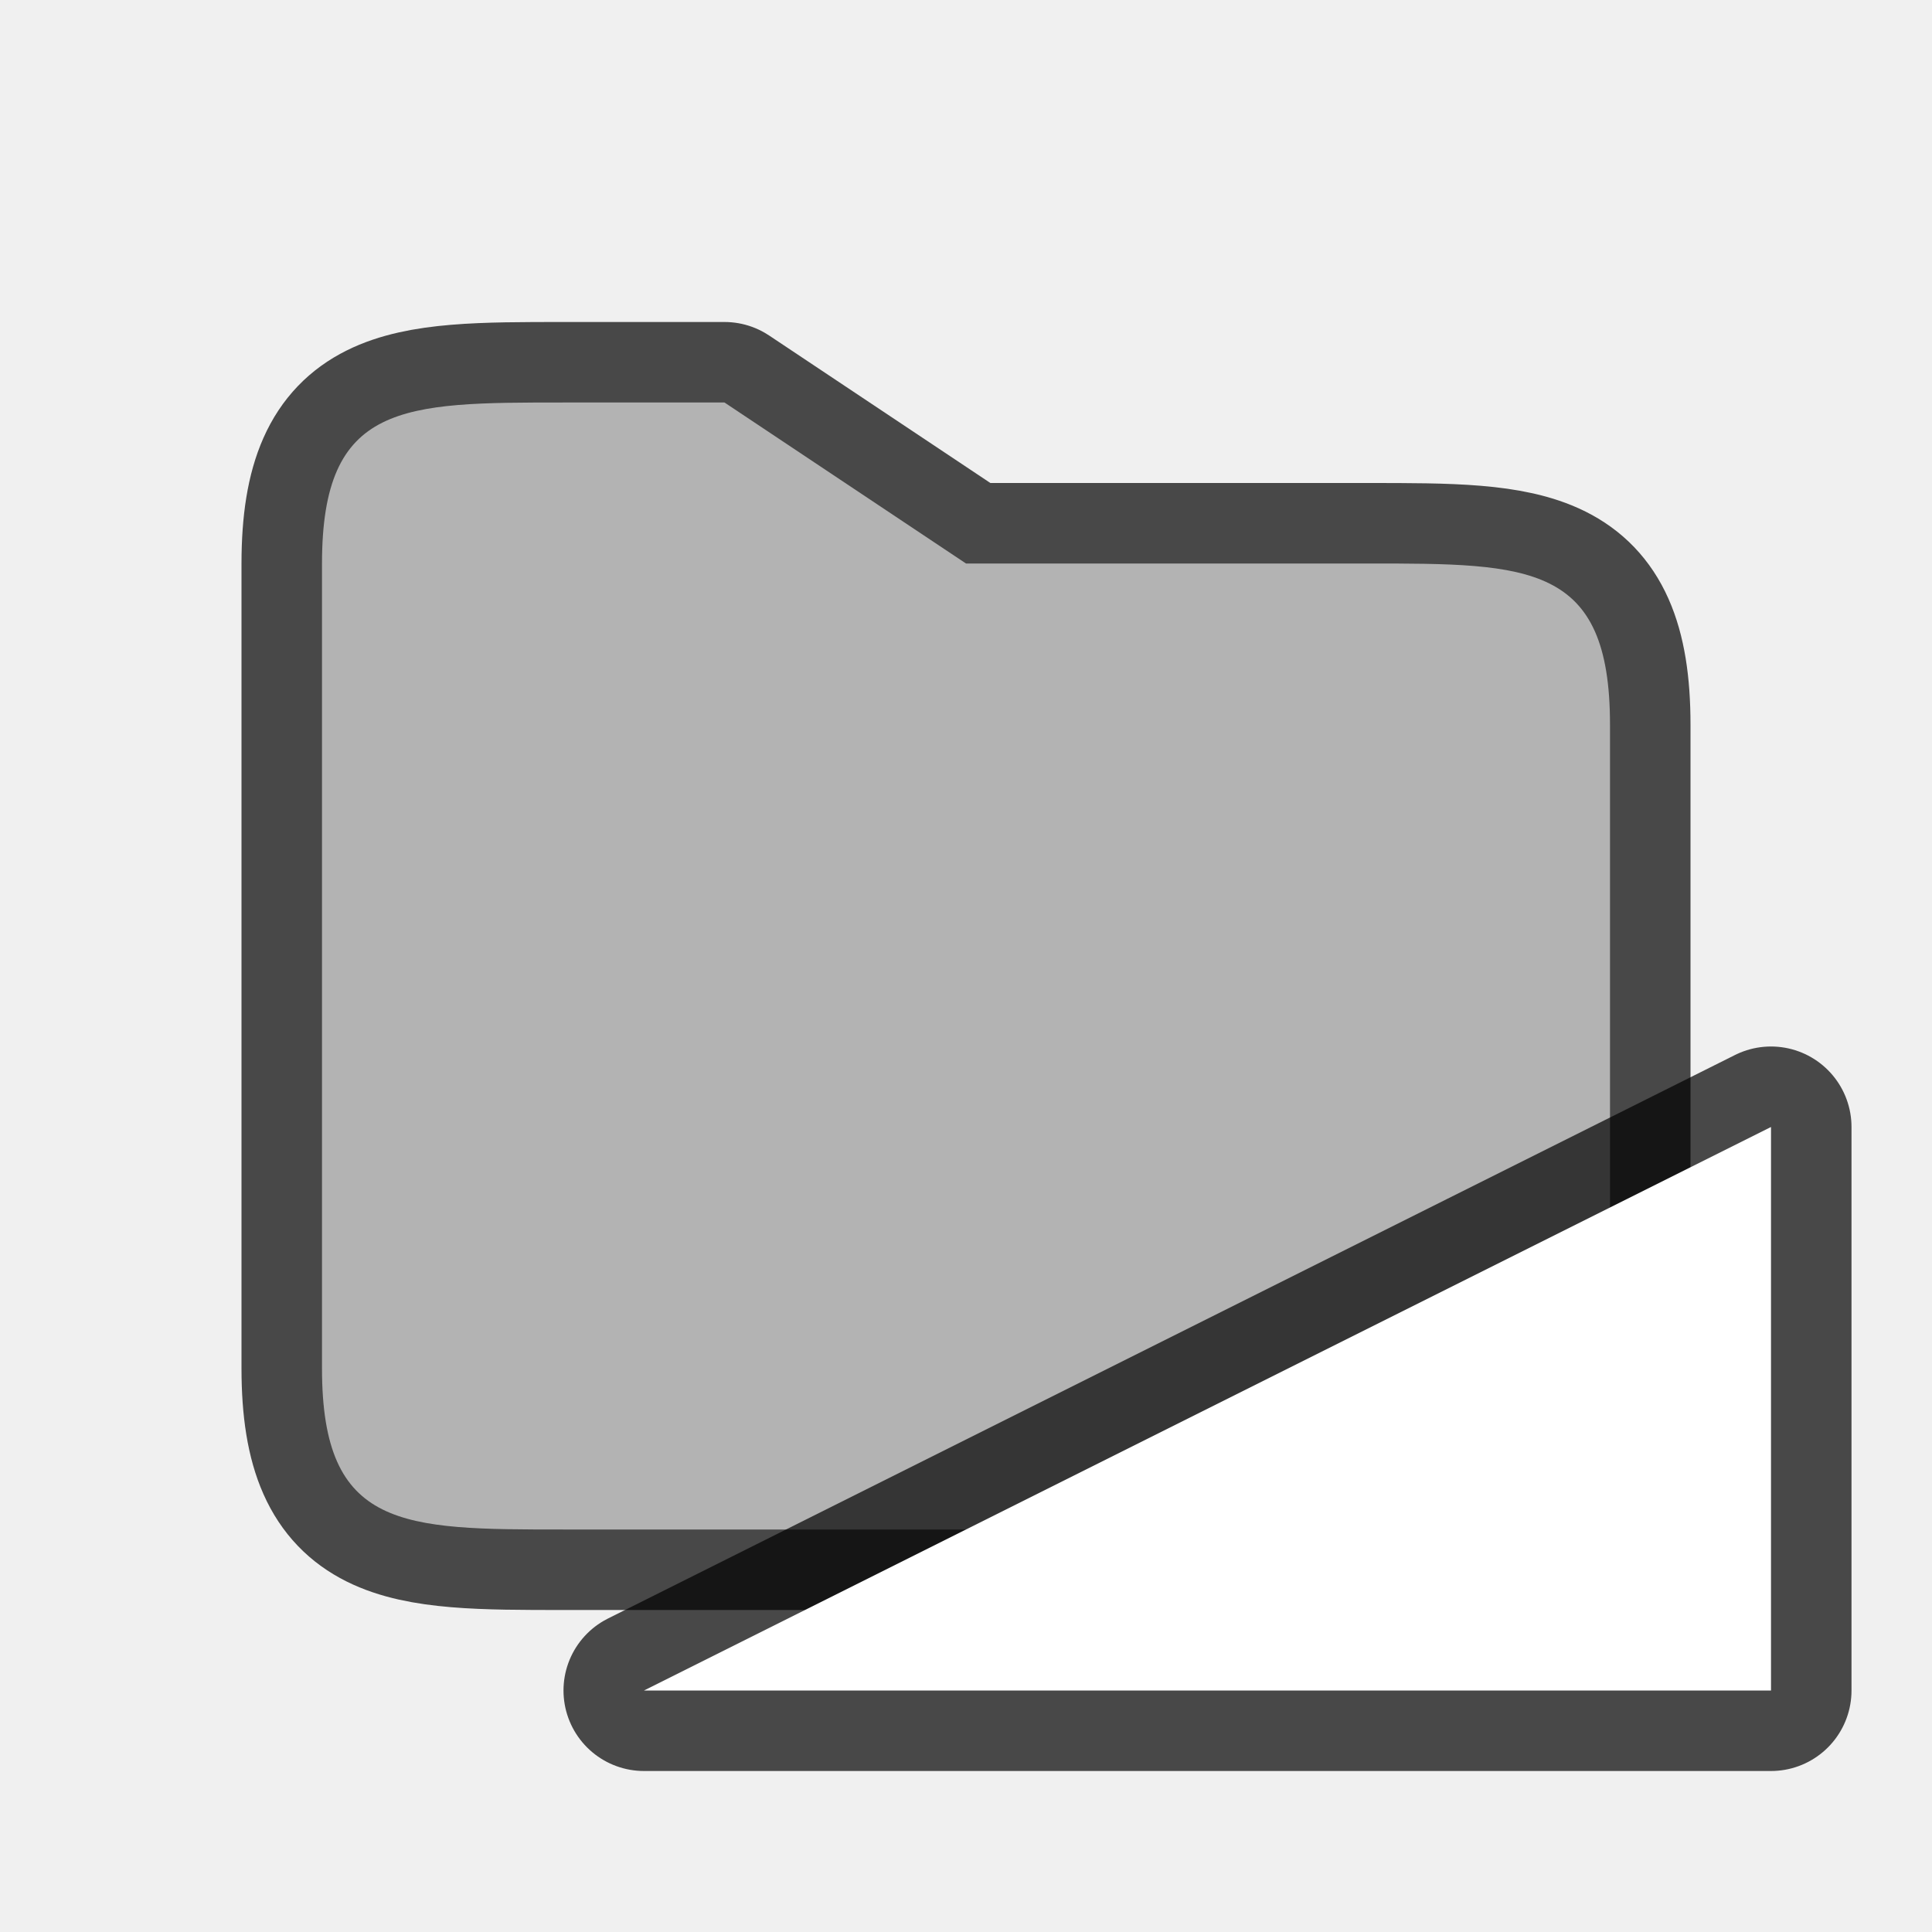
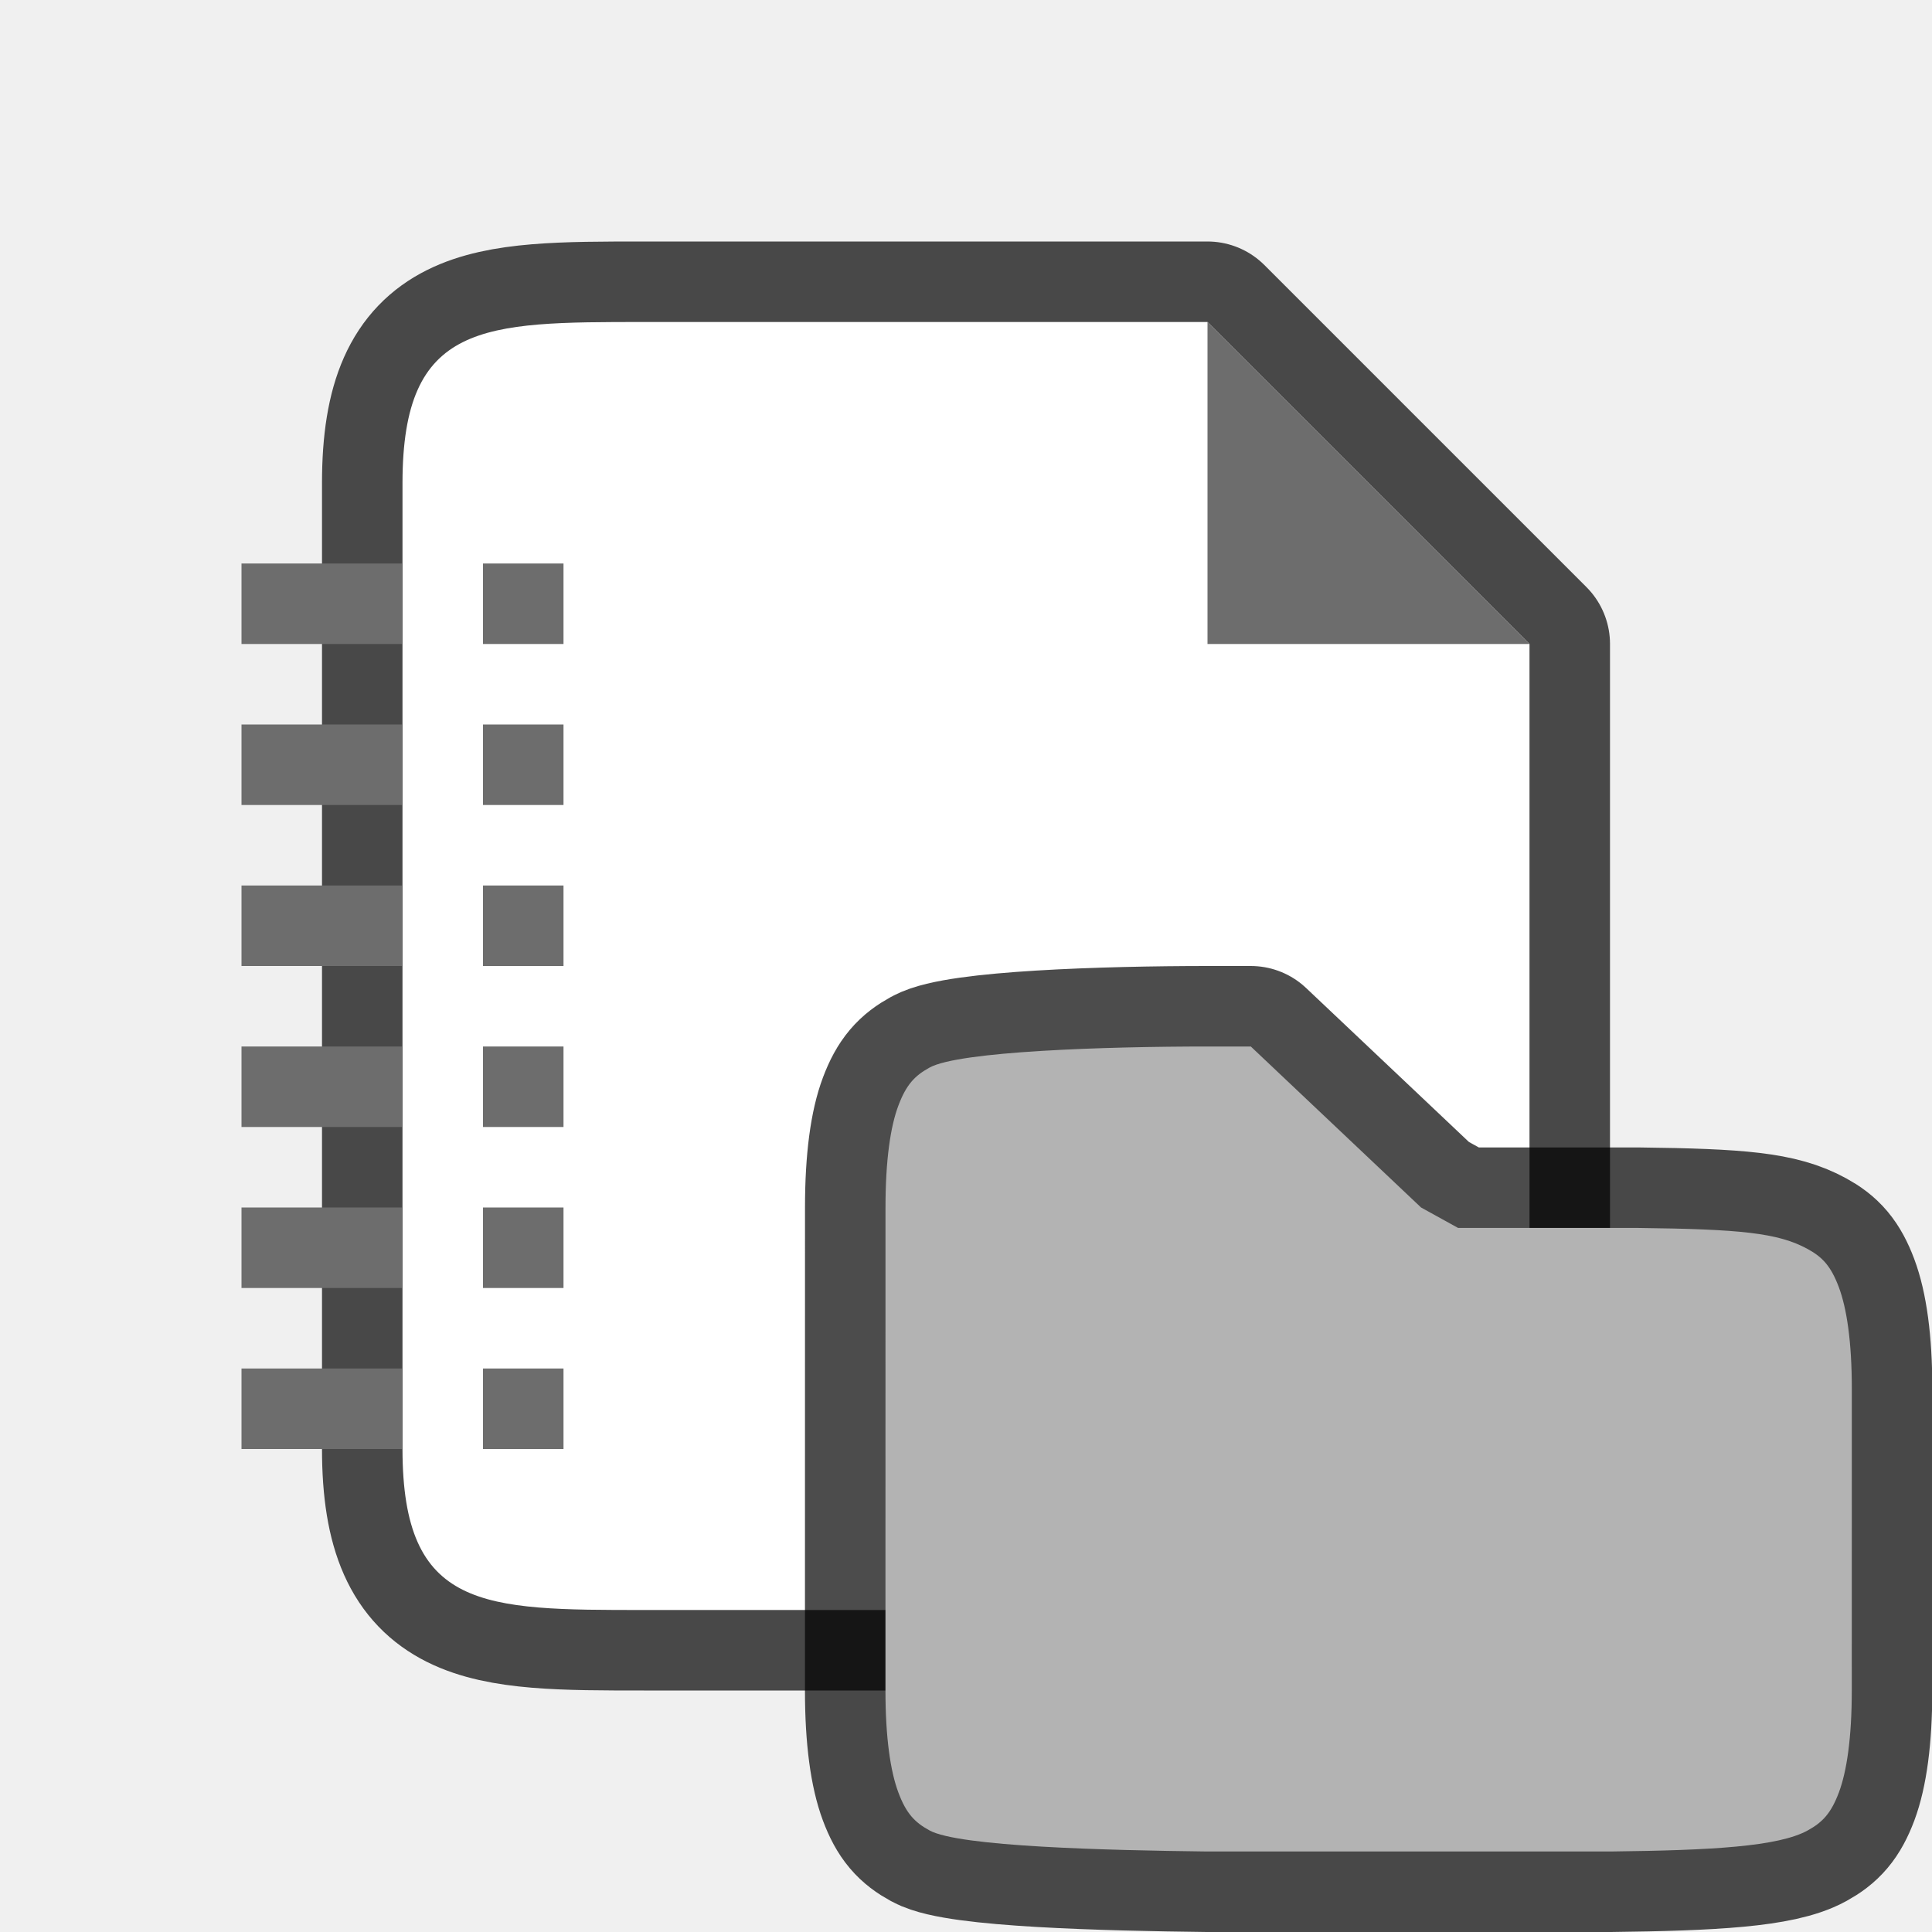
<svg xmlns="http://www.w3.org/2000/svg" height="24" viewBox="0 0 24 24" width="24" version="1.1" id="svg4">
  <defs id="defs8" />
-   <path id="path847" d="m 7,5 h 2 l 3,2 h 5 c 2,0 3,0 3,2 V 17 c 0,2 -1,2 -3,2 H 7 C 5,19 4,19 4,17 V 7 c 0,-2 1,-2 3,-2 z" style="opacity:0.7;fill:#000000;fill-opacity:1;stroke:#000000;stroke-width:2;stroke-linecap:butt;stroke-linejoin:round;stroke-miterlimit:4;stroke-dasharray:none;stroke-opacity:1" />
-   <path style="fill:#b3b3b3;fill-opacity:1;stroke:none;stroke-width:1px;stroke-linecap:butt;stroke-linejoin:miter;stroke-opacity:1" d="m 7,5 h 2 l 3,2 h 5 c 2,0 3,0 3,2 V 17 c 0,2 -1,2 -3,2 H 7 C 5,19 4,19 4,17 V 7 c 0,-2 1,-2 3,-2 z" id="path824" />
-   <path id="path829-3" d="M 8,21 22,14 v 7 z" style="opacity:0.7;fill:#000000;fill-opacity:1;stroke:#000000;stroke-width:2;stroke-linecap:butt;stroke-linejoin:round;stroke-miterlimit:4;stroke-dasharray:none;stroke-opacity:1" />
-   <path style="opacity:1;fill:#ffffff;fill-opacity:1;stroke:none;stroke-width:1px;stroke-linecap:butt;stroke-linejoin:miter;stroke-opacity:1" d="M 8,21 22,14 v 7 z" id="path827" />
+   <path style="opacity:0.7;fill:#000000;stroke:#000000;stroke-width:2;stroke-linejoin:round;stroke-miterlimit:4;stroke-dasharray:none" id="path829" d="m 8,20 c -2,0 -3,0 -3,-2 v -12 c 0,-2 1,-2 3,-2 h 7 l 1,1 2,2 1,1 v 1.406 8.594 c 0,2 -1,2 -3,2 z" />
+   <path d="m 8,20 c -2,0 -3,0 -3,-2 v -12 c 0,-2 1,-2 3,-2 h 7 l 1,1 2,2 1,1 v 1.406 8.594 c 0,2 -1,2 -3,2 z" id="path2" style="fill:#ffffff" />
+   <path d="m 15,8 v -4 l 4,4 z" id="path4" style="fill:#6d6d6d;fill-opacity:1" />
+   <rect style="fill:#6d6d6d;fill-opacity:1;fill-rule:evenodd;stroke:none;stroke-width:1.6;stroke-linecap:square;stroke-linejoin:round" id="rect114" width="1" height="1" x="6" y="7" />
+   <rect style="fill:#6d6d6d;fill-opacity:1;fill-rule:evenodd;stroke:none;stroke-width:1.6;stroke-linecap:square;stroke-linejoin:round" id="rect276" width="2" height="1" x="3" y="7" />
+   <rect style="fill:#6d6d6d;fill-opacity:1;fill-rule:evenodd;stroke:none;stroke-width:1.6;stroke-linecap:square;stroke-linejoin:round" id="rect358" width="1" height="1" x="6" y="9" />
+   <rect style="fill:#6d6d6d;fill-opacity:1;fill-rule:evenodd;stroke:none;stroke-width:1.6;stroke-linecap:square;stroke-linejoin:round" id="rect360" width="2" height="1" x="3" y="9" />
+   <rect style="fill:#6d6d6d;fill-opacity:1;fill-rule:evenodd;stroke:none;stroke-width:1.6;stroke-linecap:square;stroke-linejoin:round" id="rect362" width="1" height="1" x="6" y="11" />
+   <rect style="fill:#6d6d6d;fill-opacity:1;fill-rule:evenodd;stroke:none;stroke-width:1.6;stroke-linecap:square;stroke-linejoin:round" id="rect364" width="2" height="1" x="3" y="11" />
+   <rect style="fill:#6d6d6d;fill-opacity:1;fill-rule:evenodd;stroke:none;stroke-width:1.6;stroke-linecap:square;stroke-linejoin:round" id="rect366" width="1" height="1" x="6" y="13" />
+   <rect style="fill:#6d6d6d;fill-opacity:1;fill-rule:evenodd;stroke:none;stroke-width:1.6;stroke-linecap:square;stroke-linejoin:round" id="rect368" width="2" height="1" x="3" y="13" />
+   <rect style="fill:#6d6d6d;fill-opacity:1;fill-rule:evenodd;stroke:none;stroke-width:1.6;stroke-linecap:square;stroke-linejoin:round" id="rect370" width="1" height="1" x="6" y="15" />
+   <rect style="fill:#6d6d6d;fill-opacity:1;fill-rule:evenodd;stroke:none;stroke-width:1.6;stroke-linecap:square;stroke-linejoin:round" id="rect372" width="2" height="1" x="3" y="15" />
+   <rect style="fill:#6d6d6d;fill-opacity:1;fill-rule:evenodd;stroke:none;stroke-width:1.6;stroke-linecap:square;stroke-linejoin:round" id="rect374" width="1" height="1" x="6" y="17" />
+   <rect style="fill:#6d6d6d;fill-opacity:1;fill-rule:evenodd;stroke:none;stroke-width:1.6;stroke-linecap:square;stroke-linejoin:round" id="rect376" width="2" height="1" x="3" y="17" />
+   <path id="path820" d="m 11,15 c 5.9e-5,-0.592 0.062,-1.006 0.16,-1.266 0.098,-0.26 0.203,-0.371 0.387,-0.472 0.366,-0.203 2.182,-0.262 3.457,-0.262 h 0.534 l 2.115,2 0.46,0.254 h 0.703 1.533 c 1.263,0.015 1.74,0.06 2.107,0.262 0.183,0.1 0.288,0.212 0.386,0.472 0.098,0.26 0.162,0.674 0.162,1.266 l -4.99e-4,3.746 c -7.9e-5,0.592 -0.063,1.006 -0.16,1.266 -0.098,0.26 -0.203,0.371 -0.387,0.472 -0.366,0.202 -1.192,0.247 -2.451,0.262 h -5.008 c -1.259,-0.015 -3.085,-0.06 -3.451,-0.262 -0.184,-0.1 -0.29,-0.212 -0.387,-0.472 -0.097,-0.26 -0.16,-0.674 -0.16,-1.266 v -1 z" style="color:#000000;font-weight:400;line-height:normal;font-family:sans-serif;font-variant-ligatures:none;font-variant-position:normal;font-variant-caps:normal;font-variant-numeric:normal;font-variant-alternates:normal;font-feature-settings:normal;text-indent:0;text-align:start;text-decoration:none;text-decoration-line:none;text-decoration-style:solid;text-decoration-color:#000000;text-transform:none;white-space:normal;shape-padding:0;overflow:visible;opacity:0.7;isolation:auto;mix-blend-mode:normal;fill:#000000;fill-opacity:1;stroke:#000000;stroke-width:2;stroke-linejoin:round;stroke-miterlimit:4;stroke-dasharray:none;stroke-opacity:1;marker:none" />
+   <path style="color:#000000;font-weight:400;line-height:normal;font-family:sans-serif;font-variant-ligatures:none;font-variant-position:normal;font-variant-caps:normal;font-variant-numeric:normal;font-variant-alternates:normal;font-feature-settings:normal;text-indent:0;text-align:start;text-decoration:none;text-decoration-line:none;text-decoration-style:solid;text-decoration-color:#000000;text-transform:none;white-space:normal;shape-padding:0;overflow:visible;isolation:auto;mix-blend-mode:normal;fill:#b3b3b3;fill-opacity:1;stroke-width:1;stroke-linejoin:round;marker:none" d="m 11,15 c 5.9e-5,-0.592 0.062,-1.006 0.16,-1.266 0.098,-0.26 0.203,-0.371 0.387,-0.472 0.366,-0.203 2.182,-0.262 3.457,-0.262 h 0.534 l 2.115,2 0.46,0.254 h 0.703 1.533 c 1.263,0.015 1.74,0.06 2.107,0.262 0.183,0.1 0.288,0.212 0.386,0.472 0.098,0.26 0.162,0.674 0.162,1.266 l -4.99e-4,3.746 c -7.9e-5,0.592 -0.063,1.006 -0.16,1.266 -0.098,0.26 -0.203,0.371 -0.387,0.472 -0.366,0.202 -1.192,0.247 -2.451,0.262 h -5.008 c -1.259,-0.015 -3.085,-0.06 -3.451,-0.262 -0.184,-0.1 -0.29,-0.212 -0.387,-0.472 -0.097,-0.26 -0.16,-0.674 -0.16,-1.266 v -1 z" id="path2-3" />
</svg>
